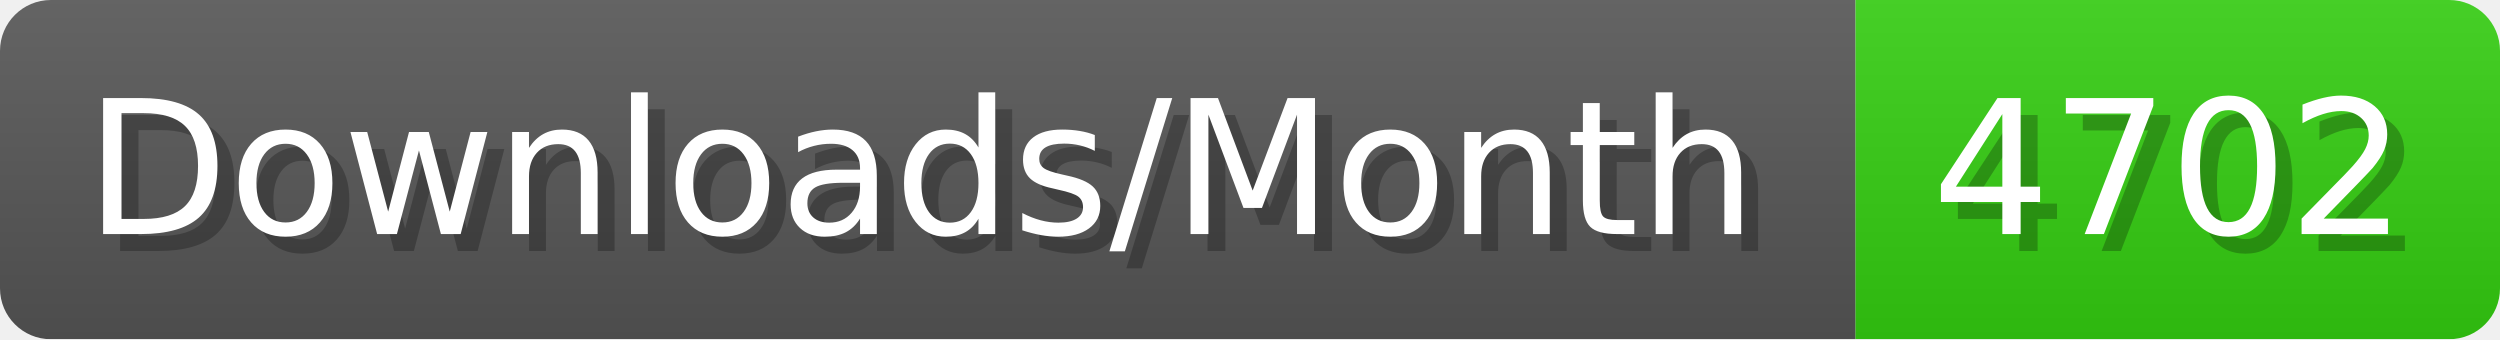
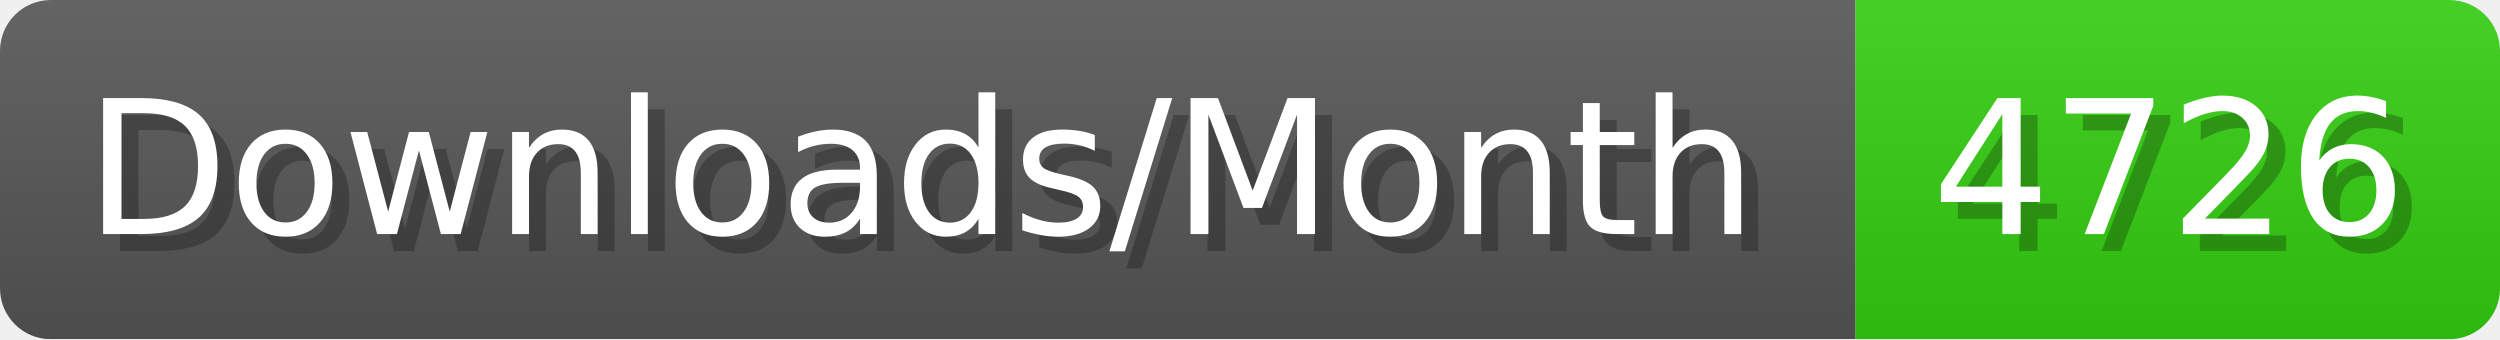
- <svg xmlns="http://www.w3.org/2000/svg" width="147.4" height="20" viewBox="0 0 1474 200" role="img" aria-label="Downloads/Month: 4702">
+ <svg xmlns="http://www.w3.org/2000/svg" width="147.4" height="20" viewBox="0 0 1474 200" role="img" aria-label="Downloads/Month: 4726">
  <linearGradient id="YlXUI" x2="0" y2="100%">
    <stop offset="0" stop-opacity=".1" stop-color="#EEE" />
    <stop offset="1" stop-opacity=".1" />
  </linearGradient>
  <mask id="JHhop">
    <rect width="1474" height="200" rx="30" fill="#FFF" />
  </mask>
  <g mask="url(#JHhop)">
    <rect width="1094" height="200" fill="#555" />
    <rect width="380" height="200" fill="#3C1" x="1094" />
    <rect width="1474" height="200" fill="url(#YlXUI)" />
  </g>
  <g aria-hidden="true" fill="#fff" text-anchor="start" font-family="Verdana,DejaVu Sans,sans-serif" font-size="110">
    <text x="60" y="148" textLength="994" fill="#000" opacity="0.25">Downloads/Month</text>
    <text x="50" y="138" textLength="994">Downloads/Month</text>
-     <text x="1149" y="148" textLength="280" fill="#000" opacity="0.25">4702</text>
-     <text x="1139" y="138" textLength="280">4702</text>
+     <text x="1149" y="148" textLength="280" fill="#000" opacity="0.25">4726</text>
+     <text x="1139" y="138" textLength="280">4726</text>
  </g>
</svg>
